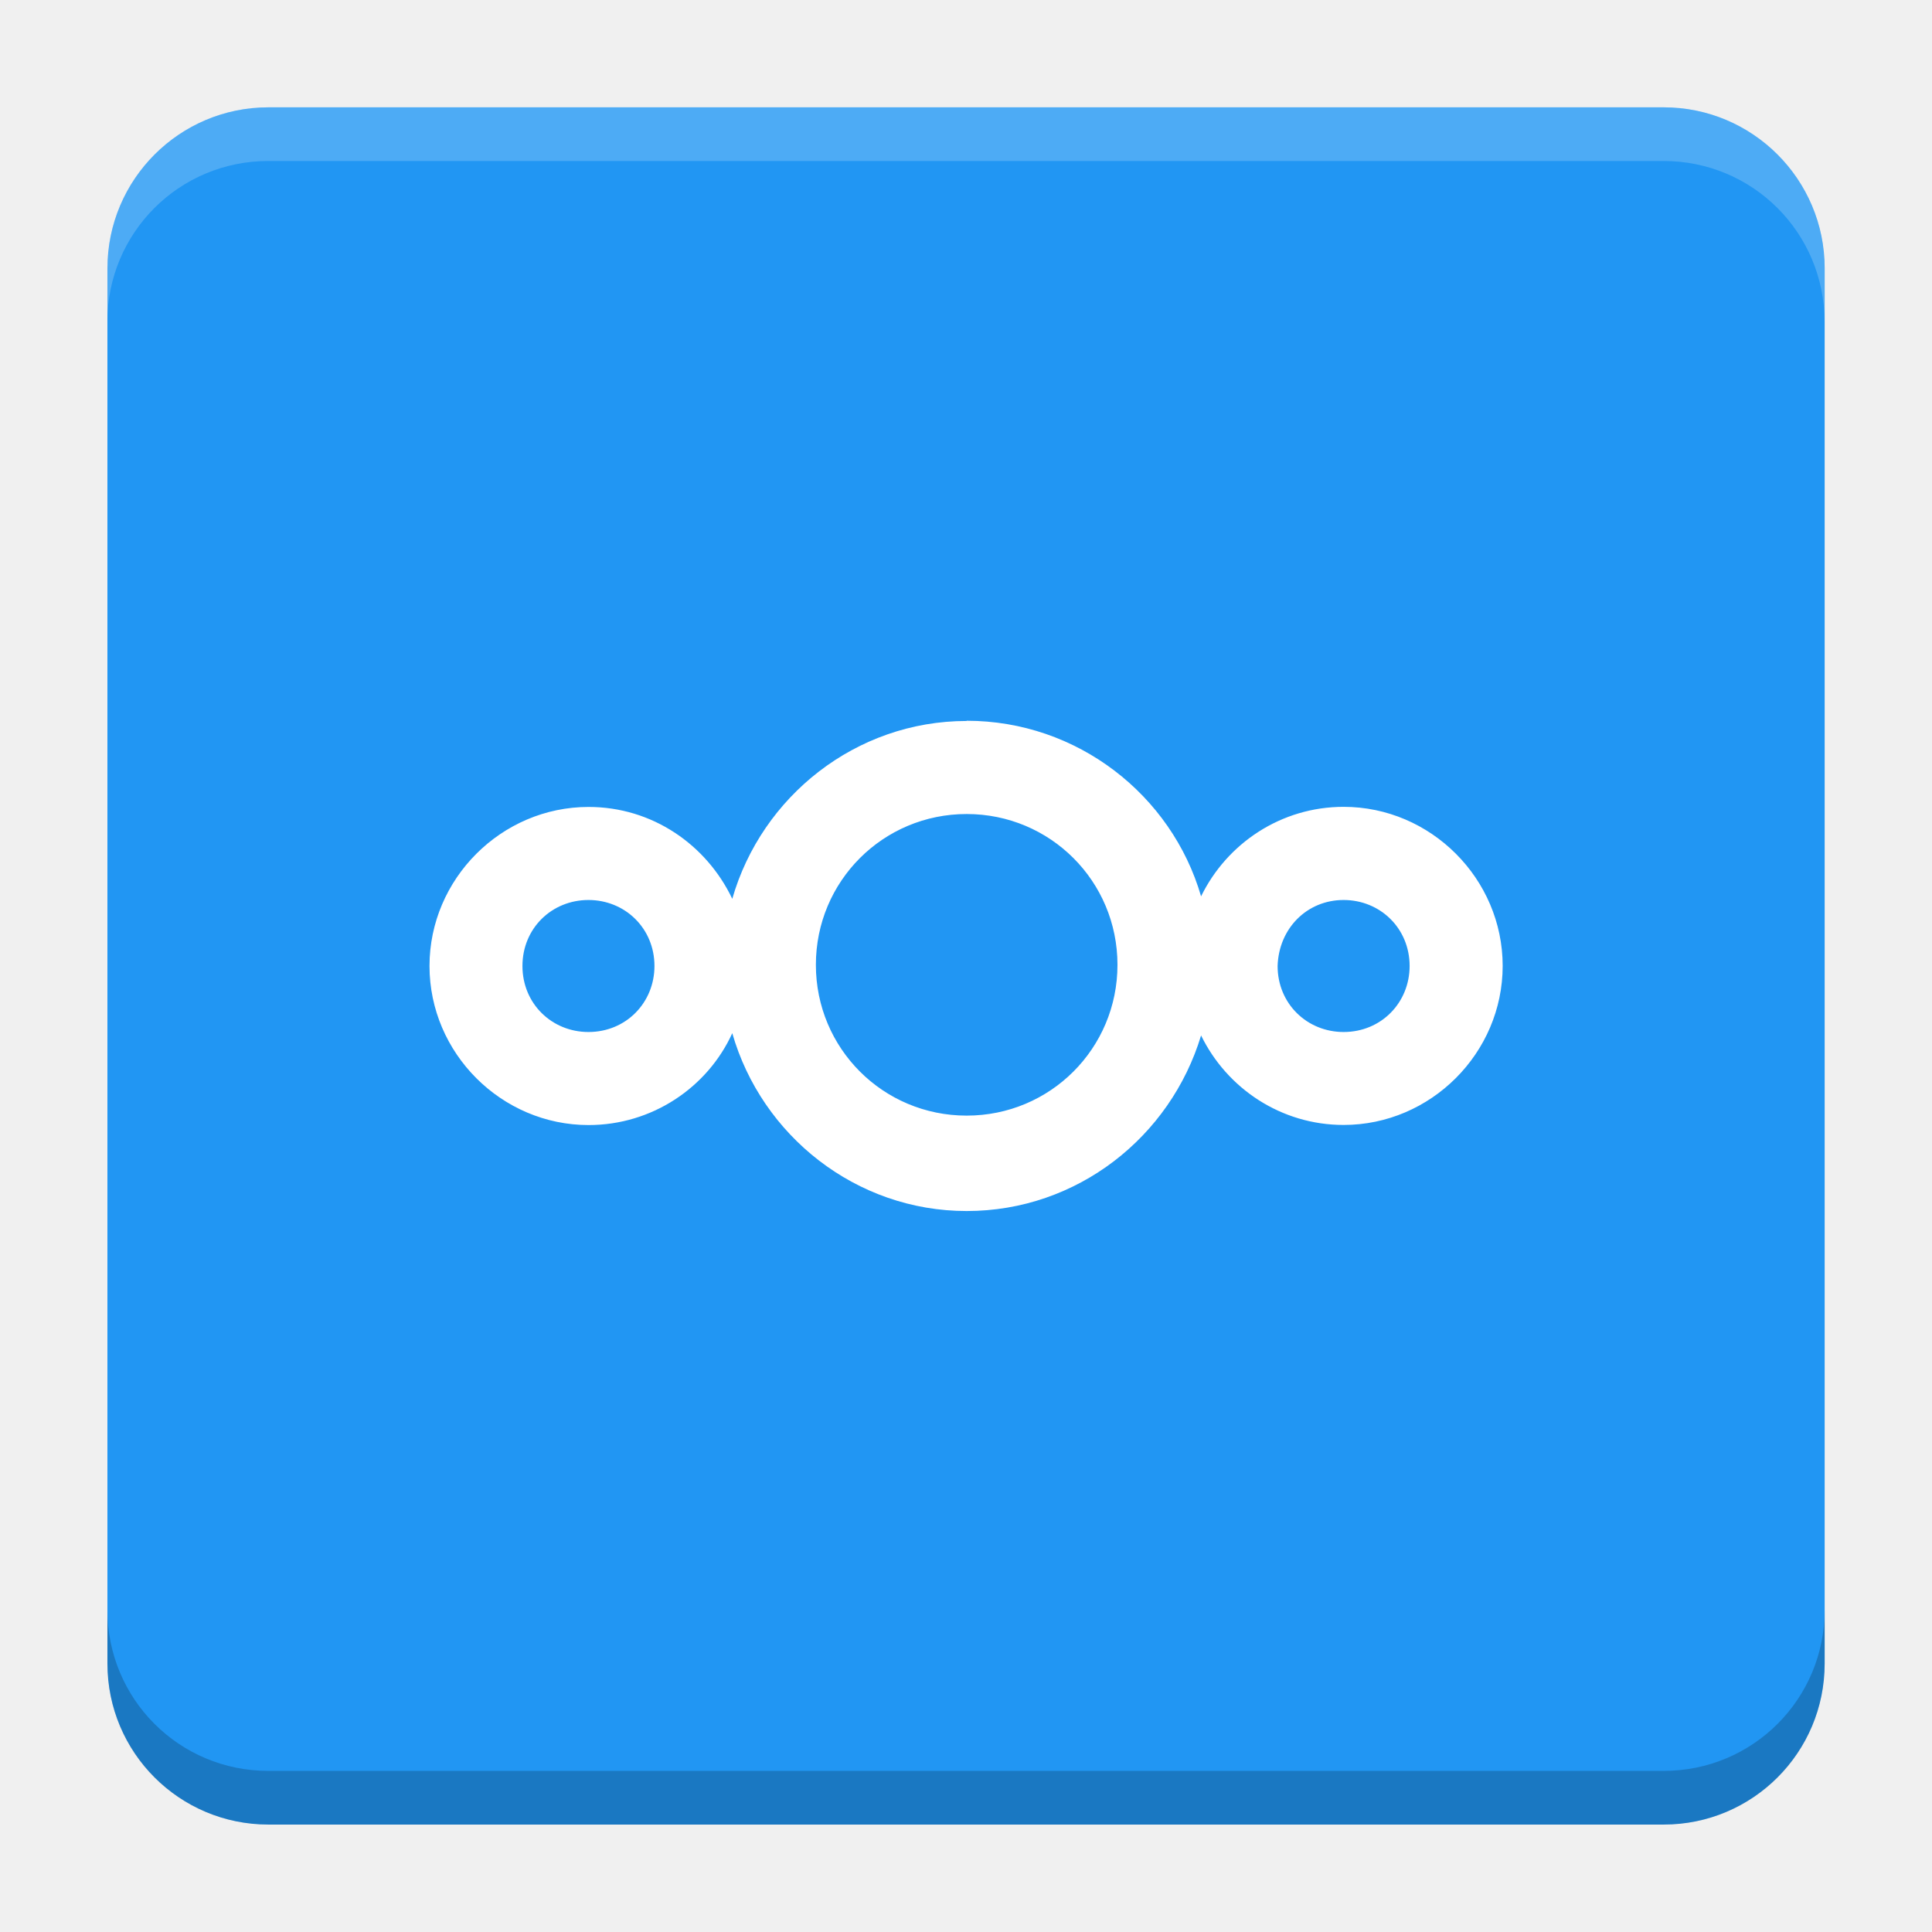
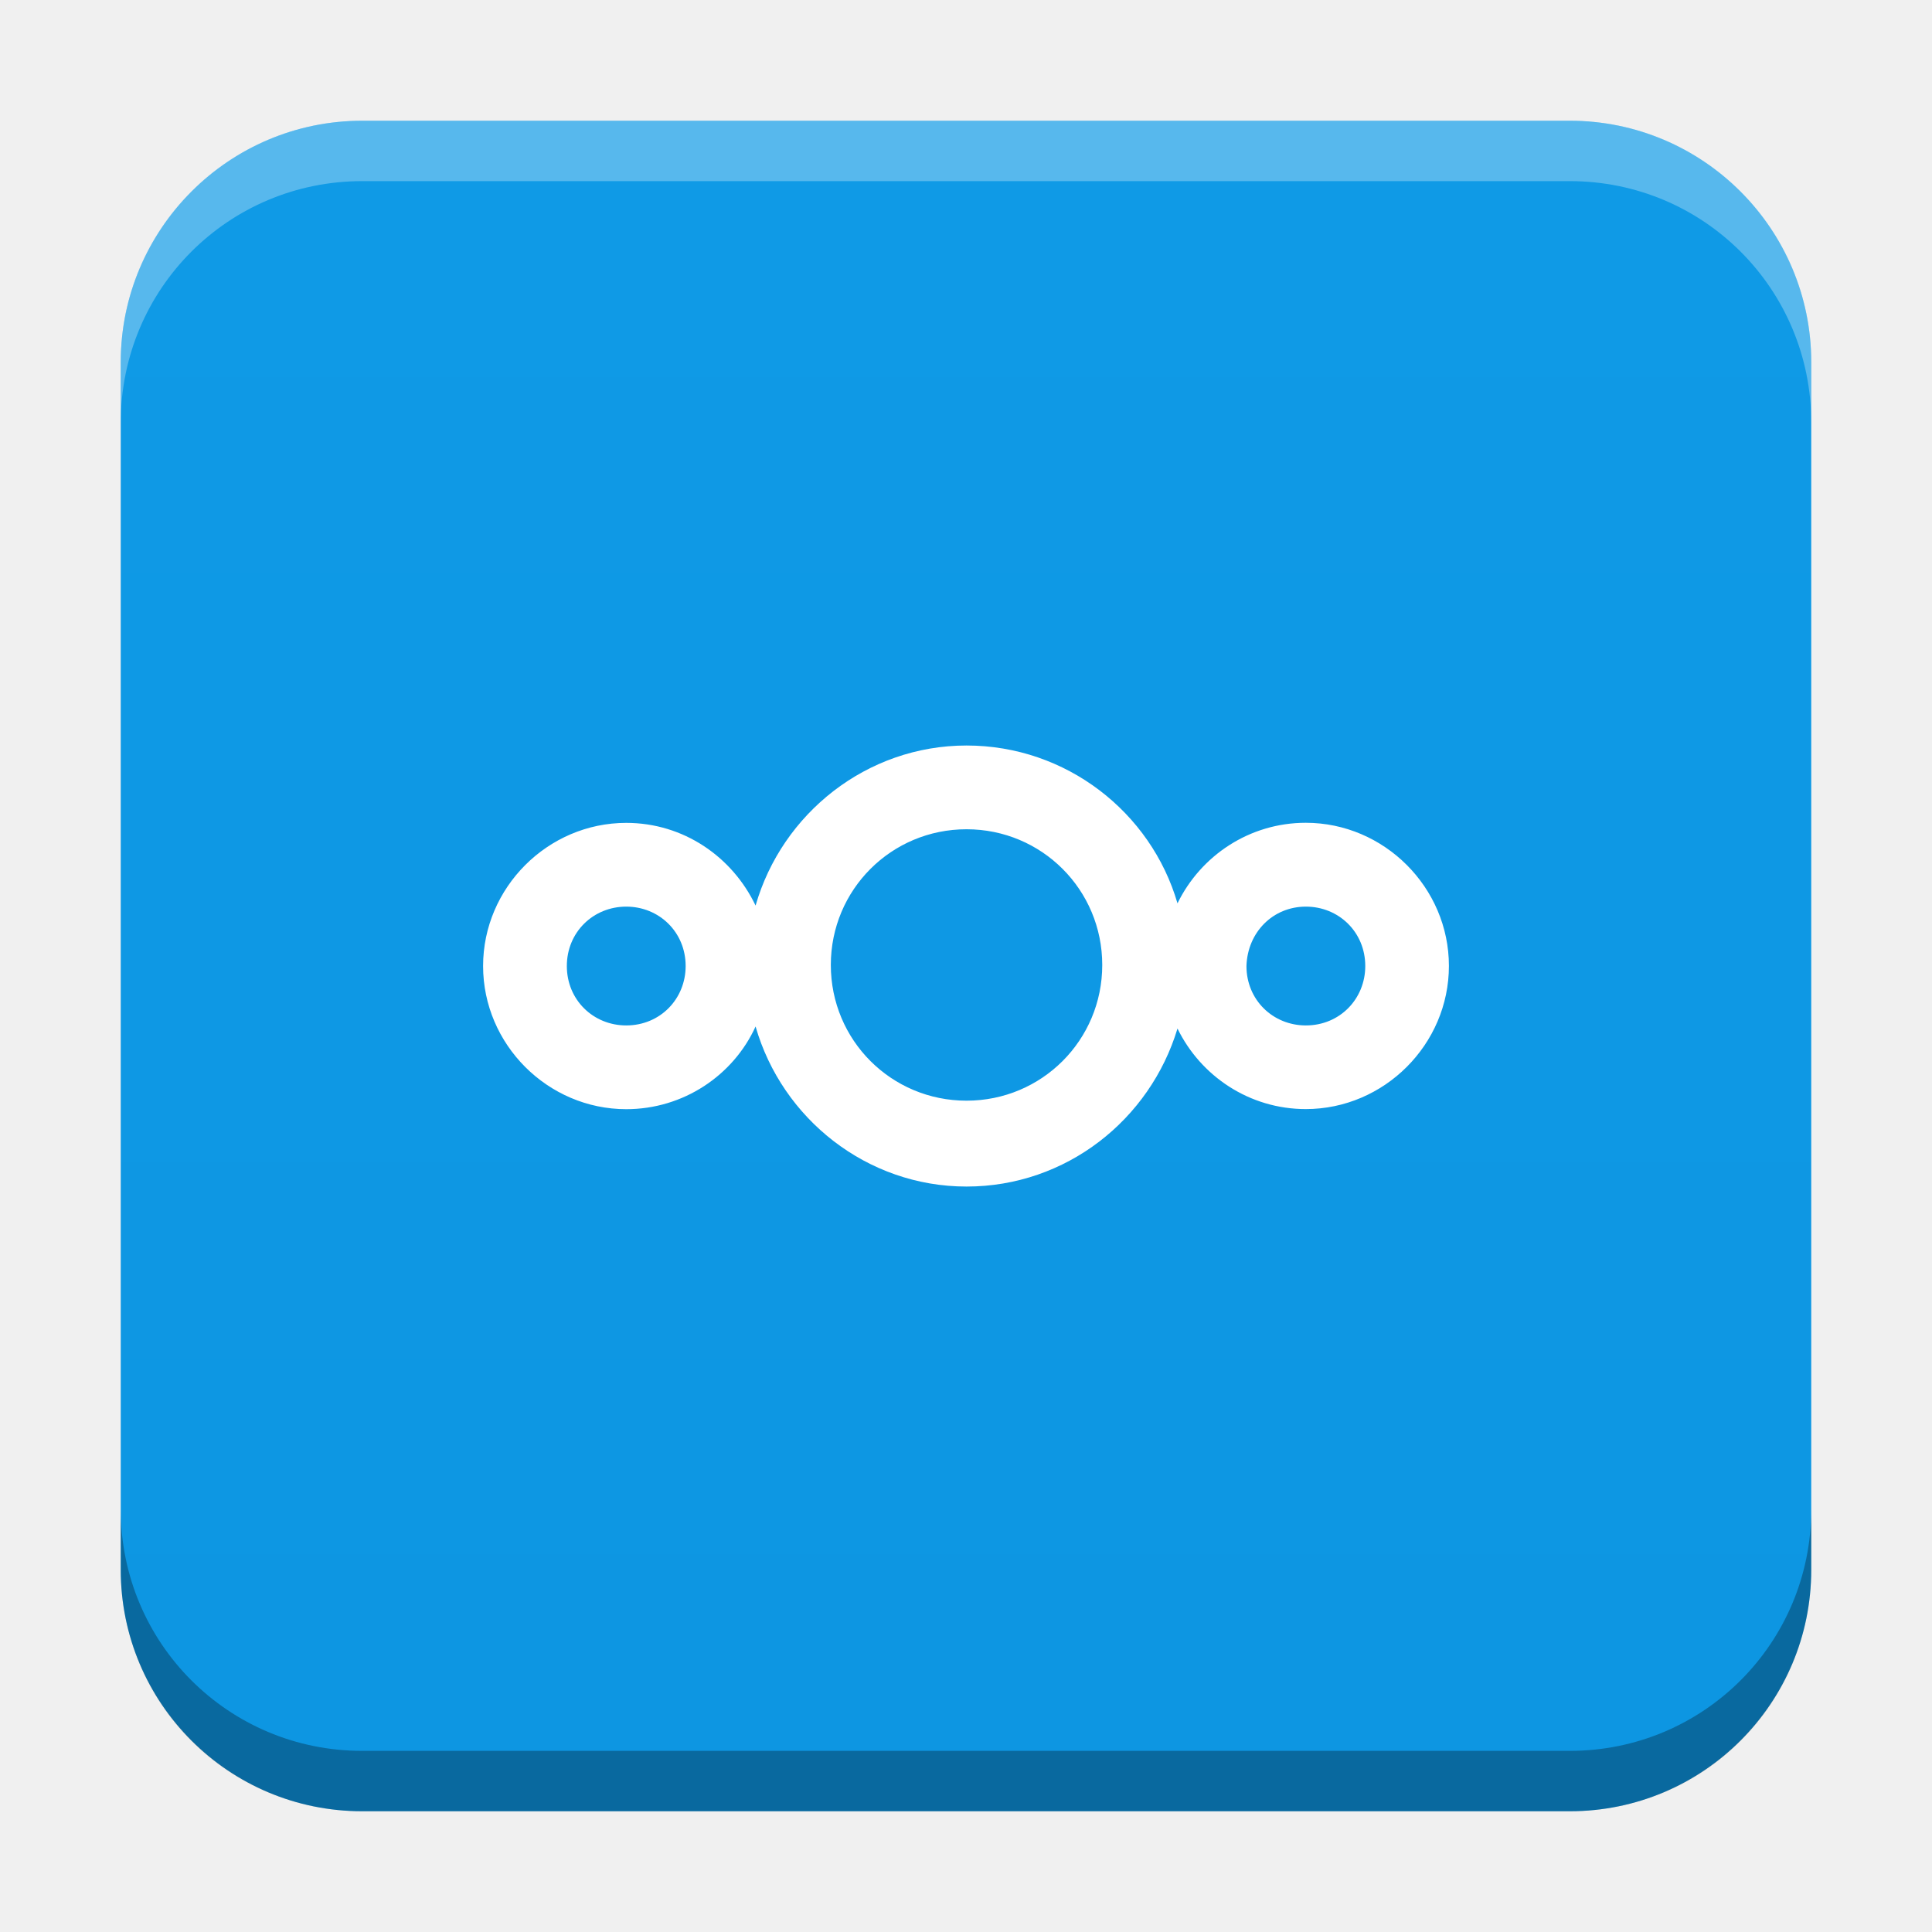
- <svg xmlns="http://www.w3.org/2000/svg" version="1.1" viewBox="0 0 18.001 18">
-   <g transform="translate(1.0008 -1092.8)">
-     <rect x="9.5745e-5" y="1093.8" width="16" height="16" rx="1.5" ry="1.5" fill="#2196f3" />
-     <path transform="translate(-1.0008 1092.8)" d="m2.5 1c-0.831 0-1.5 0.669-1.5 1.5v0.5c0-0.831 0.669-1.5 1.5-1.5h13c0.831 0 1.5 0.669 1.5 1.5v-0.5c0-0.831-0.669-1.5-1.5-1.5z" fill="#fff" opacity=".2" />
-     <path d="m14.5 1109.8c0.831 0 1.5-0.669 1.5-1.5v-0.5c0 0.831-0.669 1.5-1.5 1.5h-13c-0.831 0-1.5-0.669-1.5-1.5v0.5c0 0.831 0.669 1.5 1.5 1.5z" opacity=".2" />
+ <svg xmlns="http://www.w3.org/2000/svg" xmlns:xlink="http://www.w3.org/1999/xlink" width="32" height="32" id="svg2" version="1.1">
+   <defs id="defs4">
+     <linearGradient id="linearGradient8471">
+       <stop id="stop8467" offset="0" style="stop-color:#0f9ae6;stop-opacity:1" />
+       <stop id="stop8469" offset="1" style="stop-color:#0d96e2;stop-opacity:1" />
+     </linearGradient>
+     <linearGradient id="linearGradient5306">
+       <stop style="stop-color:#ffffff;stop-opacity:0.099;" offset="0" id="stop5308" />
+       <stop style="stop-color:#ffffff;stop-opacity:0;" offset="1" id="stop5310" />
+     </linearGradient>
+     <linearGradient id="linearGradient5290">
+       <stop style="stop-color:#00ffff;stop-opacity:0.098;" offset="0" id="stop5292" />
+       <stop id="stop6740" offset="0.5" style="stop-color:#00ff7f;stop-opacity:0.047;" />
+       <stop style="stop-color:#00ff00;stop-opacity:0;" offset="1" id="stop5294" />
+     </linearGradient>
+     <linearGradient id="linearGradient5188">
+       <stop style="stop-color:#64b5f6;stop-opacity:0.247;" offset="0" id="stop5198" />
+       <stop style="stop-color:#64b5f6;stop-opacity:0;" offset="1" id="stop5192" />
+     </linearGradient>
+     <linearGradient id="linearGradient3975">
+       <stop style="stop-color:#ff5555;stop-opacity:1;" offset="0" id="stop3977" />
+     </linearGradient>
+     <linearGradient id="linearGradient3969">
+       <stop style="stop-color:#87cdde;stop-opacity:1;" offset="0" id="stop3971" />
+     </linearGradient>
+     <filter id="filter3945" x="0" y="6" width="1.2" style="color-interpolation-filters:sRGB">
+       <feDiffuseLighting id="feDiffuseLighting3947" lighting-color="#fdfdfd" surfaceScale="121.495" diffuseConstant="28.448" />
+     </filter>
+     <filter id="filter3979" style="color-interpolation-filters:sRGB">
+       <feFlood flood-opacity="0.2" flood-color="rgb(0,0,0)" result="flood" id="feFlood3981" />
+       <feComposite in="flood" in2="SourceGraphic" operator="in" result="composite1" id="feComposite3983" />
+       <feGaussianBlur stdDeviation="6" result="blur" id="feGaussianBlur3985" />
+       <feOffset dx="0" dy="6" result="offset" id="feOffset3987" />
+       <feComposite in="SourceGraphic" in2="offset" operator="over" result="fbSourceGraphic" id="feComposite3989" />
+       <feColorMatrix result="fbSourceGraphicAlpha" in="fbSourceGraphic" values="0 0 0 -1 0 0 0 0 -1 0 0 0 0 -1 0 0 0 0 1 0" id="feColorMatrix3991" />
+       <feFlood id="feFlood3993" flood-opacity="0.2" flood-color="rgb(0,0,0)" result="flood" in="fbSourceGraphic" />
+       <feComposite id="feComposite3995" in2="fbSourceGraphic" in="flood" operator="in" result="composite1" />
+       <feGaussianBlur id="feGaussianBlur3997" stdDeviation="6" result="blur" />
+       <feOffset id="feOffset3999" dx="0" dy="6" result="offset" />
+       <feComposite id="feComposite4001" in2="offset" in="fbSourceGraphic" operator="over" result="composite2" />
+     </filter>
+     <filter style="color-interpolation-filters:sRGB" id="filter3876">
+       <feFlood flood-opacity="0.2" flood-color="rgb(0,0,0)" result="flood" id="feFlood3878" />
+       <feComposite in="flood" in2="SourceGraphic" operator="in" result="composite1" id="feComposite3880" />
+       <feGaussianBlur stdDeviation="6" result="blur" id="feGaussianBlur3882" />
+       <feOffset dx="0" dy="6" result="offset" id="feOffset3884" />
+       <feComposite in="SourceGraphic" in2="offset" operator="over" result="fbSourceGraphic" id="feComposite3886" />
+       <feColorMatrix result="fbSourceGraphicAlpha" in="fbSourceGraphic" values="0 0 0 -1 0 0 0 0 -1 0 0 0 0 -1 0 0 0 0 1 0" id="feColorMatrix3888" />
+       <feFlood id="feFlood3890" flood-opacity="0.397" flood-color="rgb(0,0,0)" result="flood" in="fbSourceGraphic" />
+       <feComposite id="feComposite3892" in2="fbSourceGraphic" in="flood" operator="in" result="composite1" />
+       <feGaussianBlur id="feGaussianBlur3894" stdDeviation="19.2" result="blur" />
+       <feOffset id="feOffset3896" dx="0" dy="6" result="offset" />
+       <feComposite id="feComposite3898" in2="offset" in="fbSourceGraphic" operator="over" result="fbSourceGraphic" />
+       <feColorMatrix result="fbSourceGraphicAlpha" in="fbSourceGraphic" values="0 0 0 -1 0 0 0 0 -1 0 0 0 0 -1 0 0 0 0 1 0" id="feColorMatrix3900" />
+       <feFlood id="feFlood3902" flood-opacity="0.8" flood-color="rgb(0,0,0)" result="flood" in="fbSourceGraphic" />
+       <feComposite id="feComposite3904" in2="fbSourceGraphic" in="flood" operator="in" result="composite1" />
+       <feGaussianBlur id="feGaussianBlur3906" stdDeviation="19.2" result="blur" />
+       <feOffset id="feOffset3908" dx="0" dy="6" result="offset" />
+       <feComposite id="feComposite3910" in2="offset" in="fbSourceGraphic" operator="over" result="fbSourceGraphic" />
+       <feColorMatrix result="fbSourceGraphicAlpha" in="fbSourceGraphic" values="0 0 0 -1 0 0 0 0 -1 0 0 0 0 -1 0 0 0 0 1 0" id="feColorMatrix3912" />
+       <feFlood id="feFlood3914" flood-opacity="0.8" flood-color="rgb(0,0,0)" result="flood" in="fbSourceGraphic" />
+       <feComposite id="feComposite3916" in2="fbSourceGraphic" in="flood" operator="in" result="composite1" />
+       <feGaussianBlur id="feGaussianBlur3918" stdDeviation="26.1" result="blur" />
+       <feOffset id="feOffset3920" dx="0" dy="6" result="offset" />
+       <feComposite id="feComposite3922" in2="offset" in="fbSourceGraphic" operator="over" result="fbSourceGraphic" />
+       <feColorMatrix result="fbSourceGraphicAlpha" in="fbSourceGraphic" values="0 0 0 -1 0 0 0 0 -1 0 0 0 0 -1 0 0 0 0 1 0" id="feColorMatrix3924" />
+       <feFlood id="feFlood3926" flood-opacity="0.8" flood-color="rgb(0,0,0)" result="flood" in="fbSourceGraphic" />
+       <feComposite id="feComposite3928" in2="fbSourceGraphic" in="flood" operator="in" result="composite1" />
+       <feGaussianBlur id="feGaussianBlur3930" stdDeviation="35.7" result="blur" />
+       <feOffset id="feOffset3932" dx="0" dy="6" result="offset" />
+       <feComposite id="feComposite3934" in2="offset" in="fbSourceGraphic" operator="over" result="fbSourceGraphic" />
+       <feColorMatrix result="fbSourceGraphicAlpha" in="fbSourceGraphic" values="0 0 0 -1 0 0 0 0 -1 0 0 0 0 -1 0 0 0 0 1 0" id="feColorMatrix3936" />
+       <feFlood id="feFlood3938" flood-opacity="0.8" flood-color="rgb(0,0,0)" result="flood" in="fbSourceGraphic" />
+       <feComposite id="feComposite3940" in2="fbSourceGraphic" in="flood" operator="in" result="composite1" />
+       <feGaussianBlur id="feGaussianBlur3942" stdDeviation="6" result="blur" />
+       <feOffset id="feOffset3944" dx="0" dy="6" result="offset" />
+       <feComposite id="feComposite3946" in2="offset" in="fbSourceGraphic" operator="over" result="fbSourceGraphic" />
+       <feColorMatrix result="fbSourceGraphicAlpha" in="fbSourceGraphic" values="0 0 0 -1 0 0 0 0 -1 0 0 0 0 -1 0 0 0 0 1 0" id="feColorMatrix3948" />
+       <feFlood id="feFlood3950" flood-opacity="0.8" flood-color="rgb(0,0,0)" result="flood" in="fbSourceGraphic" />
+       <feComposite id="feComposite3952" in2="fbSourceGraphic" in="flood" operator="in" result="composite1" />
+       <feGaussianBlur id="feGaussianBlur3954" stdDeviation="21.7" result="blur" />
+       <feOffset id="feOffset3956" dx="0" dy="6" result="offset" />
+       <feComposite id="feComposite3958" in2="offset" in="fbSourceGraphic" operator="over" result="fbSourceGraphic" />
+       <feColorMatrix result="fbSourceGraphicAlpha" in="fbSourceGraphic" values="0 0 0 -1 0 0 0 0 -1 0 0 0 0 -1 0 0 0 0 1 0" id="feColorMatrix3960" />
+       <feFlood id="feFlood3962" flood-opacity="0.8" flood-color="rgb(0,0,0)" result="flood" in="fbSourceGraphic" />
+       <feComposite id="feComposite3964" in2="fbSourceGraphic" in="flood" operator="in" result="composite1" />
+       <feGaussianBlur id="feGaussianBlur3966" stdDeviation="21.7" result="blur" />
+       <feOffset id="feOffset3968" dx="0" dy="1.9" result="offset" />
+       <feComposite id="feComposite3970" in2="offset" in="fbSourceGraphic" operator="over" result="fbSourceGraphic" />
+       <feColorMatrix result="fbSourceGraphicAlpha" in="fbSourceGraphic" values="0 0 0 -1 0 0 0 0 -1 0 0 0 0 -1 0 0 0 0 1 0" id="feColorMatrix3972" />
+       <feFlood id="feFlood3974" flood-opacity="0.8" flood-color="rgb(0,0,0)" result="flood" in="fbSourceGraphic" />
+       <feComposite id="feComposite3976" in2="fbSourceGraphic" in="flood" operator="in" result="composite1" />
+       <feGaussianBlur id="feGaussianBlur3978" stdDeviation="21.7" result="blur" />
+       <feOffset id="feOffset3980" dx="3.6" dy="1.9" result="offset" />
+       <feComposite id="feComposite3982" in2="offset" in="fbSourceGraphic" operator="over" result="fbSourceGraphic" />
+       <feColorMatrix result="fbSourceGraphicAlpha" in="fbSourceGraphic" values="0 0 0 -1 0 0 0 0 -1 0 0 0 0 -1 0 0 0 0 1 0" id="feColorMatrix3984" />
+       <feFlood id="feFlood3986" flood-opacity="0.8" flood-color="rgb(0,0,0)" result="flood" in="fbSourceGraphic" />
+       <feComposite id="feComposite3988" in2="fbSourceGraphic" in="flood" operator="in" result="composite1" />
+       <feGaussianBlur id="feGaussianBlur3990" stdDeviation="21.7" result="blur" />
+       <feOffset id="feOffset3992" dx="9.6" dy="1.9" result="offset" />
+       <feComposite id="feComposite3994" in2="offset" in="fbSourceGraphic" operator="over" result="fbSourceGraphic" />
+       <feColorMatrix result="fbSourceGraphicAlpha" in="fbSourceGraphic" values="0 0 0 -1 0 0 0 0 -1 0 0 0 0 -1 0 0 0 0 1 0" id="feColorMatrix3996" />
+       <feFlood id="feFlood3998" flood-opacity="0.8" flood-color="rgb(0,0,0)" result="flood" in="fbSourceGraphic" />
+       <feComposite id="feComposite4000" in2="fbSourceGraphic" in="flood" operator="in" result="composite1" />
+       <feGaussianBlur id="feGaussianBlur4002" stdDeviation="21.7" result="blur" />
+       <feOffset id="feOffset4004" dx="1.2" dy="1.9" result="offset" />
+       <feComposite id="feComposite4006" in2="offset" in="fbSourceGraphic" operator="over" result="fbSourceGraphic" />
+       <feColorMatrix result="fbSourceGraphicAlpha" in="fbSourceGraphic" values="0 0 0 -1 0 0 0 0 -1 0 0 0 0 -1 0 0 0 0 1 0" id="feColorMatrix4008" />
+       <feFlood id="feFlood4010" flood-opacity="0.8" flood-color="rgb(0,0,0)" result="flood" in="fbSourceGraphic" />
+       <feComposite id="feComposite4012" in2="fbSourceGraphic" in="flood" operator="in" result="composite1" />
+       <feGaussianBlur id="feGaussianBlur4014" stdDeviation="21.7" result="blur" />
+       <feOffset id="feOffset4016" dx="-1.4" dy="1.9" result="offset" />
+       <feComposite id="feComposite4018" in2="offset" in="fbSourceGraphic" operator="over" result="fbSourceGraphic" />
+       <feColorMatrix result="fbSourceGraphicAlpha" in="fbSourceGraphic" values="0 0 0 -1 0 0 0 0 -1 0 0 0 0 -1 0 0 0 0 1 0" id="feColorMatrix4020" />
+       <feFlood id="feFlood4022" flood-opacity="0.8" flood-color="rgb(0,0,0)" result="flood" in="fbSourceGraphic" />
+       <feComposite id="feComposite4024" in2="fbSourceGraphic" in="flood" operator="in" result="composite1" />
+       <feGaussianBlur id="feGaussianBlur4026" stdDeviation="21.7" result="blur" />
+       <feOffset id="feOffset4028" dx="0.3" dy="1.9" result="offset" />
+       <feComposite id="feComposite4030" in2="offset" in="fbSourceGraphic" operator="over" result="fbSourceGraphic" />
+       <feColorMatrix result="fbSourceGraphicAlpha" in="fbSourceGraphic" values="0 0 0 -1 0 0 0 0 -1 0 0 0 0 -1 0 0 0 0 1 0" id="feColorMatrix4032" />
+       <feFlood id="feFlood4034" flood-opacity="0.8" flood-color="rgb(0,0,0)" result="flood" in="fbSourceGraphic" />
+       <feComposite id="feComposite4036" in2="fbSourceGraphic" in="flood" operator="in" result="composite1" />
+       <feGaussianBlur id="feGaussianBlur4038" stdDeviation="21.7" result="blur" />
+       <feOffset id="feOffset4040" dx="-8.04912e-16" dy="1.9" result="offset" />
+       <feComposite id="feComposite4042" in2="offset" in="fbSourceGraphic" operator="over" result="fbSourceGraphic" />
+       <feColorMatrix result="fbSourceGraphicAlpha" in="fbSourceGraphic" values="0 0 0 -1 0 0 0 0 -1 0 0 0 0 -1 0 0 0 0 1 0" id="feColorMatrix4044" />
+       <feFlood id="feFlood4046" flood-opacity="0.8" flood-color="rgb(0,0,0)" result="flood" in="fbSourceGraphic" />
+       <feComposite id="feComposite4048" in2="fbSourceGraphic" in="flood" operator="in" result="composite1" />
+       <feGaussianBlur id="feGaussianBlur4050" stdDeviation="21.7" result="blur" />
+       <feOffset id="feOffset4052" dx="-8.04912e-16" dy="3.6" result="offset" />
+       <feComposite id="feComposite4054" in2="offset" in="fbSourceGraphic" operator="over" result="fbSourceGraphic" />
+       <feColorMatrix result="fbSourceGraphicAlpha" in="fbSourceGraphic" values="0 0 0 -1 0 0 0 0 -1 0 0 0 0 -1 0 0 0 0 1 0" id="feColorMatrix4056" />
+       <feFlood id="feFlood4058" flood-opacity="0.8" flood-color="rgb(0,0,0)" result="flood" in="fbSourceGraphic" />
+       <feComposite id="feComposite4060" in2="fbSourceGraphic" in="flood" operator="in" result="composite1" />
+       <feGaussianBlur id="feGaussianBlur4062" stdDeviation="6" result="blur" />
+       <feOffset id="feOffset4064" dx="-8.04912e-16" dy="3.6" result="offset" />
+       <feComposite id="feComposite4066" in2="offset" in="fbSourceGraphic" operator="over" result="fbSourceGraphic" />
+       <feColorMatrix result="fbSourceGraphicAlpha" in="fbSourceGraphic" values="0 0 0 -1 0 0 0 0 -1 0 0 0 0 -1 0 0 0 0 1 0" id="feColorMatrix4080" />
+       <feFlood id="feFlood4082" flood-opacity="0.8" flood-color="rgb(0,0,0)" result="flood" in="fbSourceGraphic" />
+       <feComposite id="feComposite4084" in2="fbSourceGraphic" in="flood" operator="in" result="composite1" />
+       <feGaussianBlur id="feGaussianBlur4086" stdDeviation="6" result="blur" />
+       <feOffset id="feOffset4088" dx="-8.04912e-16" dy="3.6" result="offset" />
+       <feComposite id="feComposite4090" in2="offset" in="fbSourceGraphic" operator="over" result="fbSourceGraphic" />
+       <feColorMatrix result="fbSourceGraphicAlpha" in="fbSourceGraphic" values="0 0 0 -1 0 0 0 0 -1 0 0 0 0 -1 0 0 0 0 1 0" id="feColorMatrix4092" />
+       <feFlood id="feFlood4094" flood-opacity="0.8" flood-color="rgb(0,0,0)" result="flood" in="fbSourceGraphic" />
+       <feComposite id="feComposite4096" in2="fbSourceGraphic" in="flood" operator="in" result="composite1" />
+       <feGaussianBlur id="feGaussianBlur4098" stdDeviation="6" result="blur" />
+       <feOffset id="feOffset4100" dx="-8.04912e-16" dy="7.7" result="offset" />
+       <feComposite id="feComposite4102" in2="offset" in="fbSourceGraphic" operator="over" result="fbSourceGraphic" />
+       <feColorMatrix result="fbSourceGraphicAlpha" in="fbSourceGraphic" values="0 0 0 -1 0 0 0 0 -1 0 0 0 0 -1 0 0 0 0 1 0" id="feColorMatrix4104" />
+       <feFlood id="feFlood4106" flood-opacity="0.8" flood-color="rgb(0,0,0)" result="flood" in="fbSourceGraphic" />
+       <feComposite id="feComposite4108" in2="fbSourceGraphic" in="flood" operator="in" result="composite1" />
+       <feGaussianBlur id="feGaussianBlur4110" stdDeviation="6" result="blur" />
+       <feOffset id="feOffset4112" dx="-8.04912e-16" dy="11.6" result="offset" />
+       <feComposite id="feComposite4114" in2="offset" in="fbSourceGraphic" operator="over" result="fbSourceGraphic" />
+       <feColorMatrix result="fbSourceGraphicAlpha" in="fbSourceGraphic" values="0 0 0 -1 0 0 0 0 -1 0 0 0 0 -1 0 0 0 0 1 0" id="feColorMatrix4116" />
+       <feFlood id="feFlood4118" flood-opacity="0.5" flood-color="rgb(0,0,0)" result="flood" in="fbSourceGraphic" />
+       <feComposite id="feComposite4120" in2="fbSourceGraphic" in="flood" operator="in" result="composite1" />
+       <feGaussianBlur id="feGaussianBlur4122" stdDeviation="6" result="blur" />
+       <feOffset id="feOffset4124" dx="-8.04912e-16" dy="11.6" result="offset" />
+       <feComposite id="feComposite4126" in2="offset" in="fbSourceGraphic" operator="over" result="fbSourceGraphic" />
+       <feColorMatrix result="fbSourceGraphicAlpha" in="fbSourceGraphic" values="0 0 0 -1 0 0 0 0 -1 0 0 0 0 -1 0 0 0 0 1 0" id="feColorMatrix4128" />
+       <feFlood id="feFlood4130" flood-opacity="0.3" flood-color="rgb(0,0,0)" result="flood" in="fbSourceGraphic" />
+       <feComposite id="feComposite4132" in2="fbSourceGraphic" in="flood" operator="in" result="composite1" />
+       <feGaussianBlur id="feGaussianBlur4134" stdDeviation="6" result="blur" />
+       <feOffset id="feOffset4136" dx="-8.04912e-16" dy="11.6" result="offset" />
+       <feComposite id="feComposite4138" in2="offset" in="fbSourceGraphic" operator="over" result="fbSourceGraphic" />
+       <feColorMatrix result="fbSourceGraphicAlpha" in="fbSourceGraphic" values="0 0 0 -1 0 0 0 0 -1 0 0 0 0 -1 0 0 0 0 1 0" id="feColorMatrix4140" />
+       <feFlood id="feFlood4142" flood-opacity="0.2" flood-color="rgb(0,0,0)" result="flood" in="fbSourceGraphic" />
+       <feComposite id="feComposite4144" in2="fbSourceGraphic" in="flood" operator="in" result="composite1" />
+       <feGaussianBlur id="feGaussianBlur4146" stdDeviation="6" result="blur" />
+       <feOffset id="feOffset4148" dx="-8.04912e-16" dy="11.6" result="offset" />
+       <feComposite id="feComposite4150" in2="offset" in="fbSourceGraphic" operator="over" result="fbSourceGraphic" />
+       <feColorMatrix result="fbSourceGraphicAlpha" in="fbSourceGraphic" values="0 0 0 -1 0 0 0 0 -1 0 0 0 0 -1 0 0 0 0 1 0" id="feColorMatrix4152" />
+       <feFlood id="feFlood4154" flood-opacity="0.2" flood-color="rgb(0,0,0)" result="flood" in="fbSourceGraphic" />
+       <feComposite id="feComposite4156" in2="fbSourceGraphic" in="flood" operator="in" result="composite1" />
+       <feGaussianBlur id="feGaussianBlur4158" stdDeviation="6" result="blur" />
+       <feOffset id="feOffset4160" dx="-8.04912e-16" dy="11.6" result="offset" />
+       <feComposite id="feComposite4162" in2="offset" in="fbSourceGraphic" operator="over" result="fbSourceGraphic" />
+       <feColorMatrix result="fbSourceGraphicAlpha" in="fbSourceGraphic" values="0 0 0 -1 0 0 0 0 -1 0 0 0 0 -1 0 0 0 0 1 0" id="feColorMatrix4164" />
+       <feFlood id="feFlood4166" flood-opacity="0.2" flood-color="rgb(0,0,0)" result="flood" in="fbSourceGraphic" />
+       <feComposite id="feComposite4168" in2="fbSourceGraphic" in="flood" operator="in" result="composite1" />
+       <feGaussianBlur id="feGaussianBlur4170" stdDeviation="6" result="blur" />
+       <feOffset id="feOffset4172" dx="-8.04912e-16" dy="6" result="offset" />
+       <feComposite id="feComposite4174" in2="offset" in="fbSourceGraphic" operator="over" result="composite2" />
+     </filter>
+     <filter id="filter4522" style="color-interpolation-filters:sRGB">
+       <feGaussianBlur stdDeviation="3" id="feGaussianBlur4524" />
+       <feColorMatrix result="fbSourceGraphic" values="1 0 0 0 0 0 1 0 0 0 0 0 1 0 0 0 0 0 6 -2.5 " id="feColorMatrix4526" />
+     </filter>
+     <filter id="filter4576" style="color-interpolation-filters:sRGB">
+       <feGaussianBlur stdDeviation="3" id="feGaussianBlur4578" />
+       <feColorMatrix result="fbSourceGraphic" values="1 0 0 0 0 0 1 0 0 0 0 0 1 0 0 0 0 0 6 -2.5 " id="feColorMatrix4580" />
+     </filter>
+     <filter id="filter4576-0" style="color-interpolation-filters:sRGB">
+       <feGaussianBlur stdDeviation="3" id="feGaussianBlur4578-8" />
+       <feColorMatrix result="fbSourceGraphic" values="1 0 0 0 0 0 1 0 0 0 0 0 1 0 0 0 0 0 6 -2.5 " id="feColorMatrix4580-0" />
+     </filter>
+     <filter id="filter4576-0-0" style="color-interpolation-filters:sRGB">
+       <feGaussianBlur stdDeviation="3" id="feGaussianBlur4578-8-5" />
+       <feColorMatrix result="fbSourceGraphic" values="1 0 0 0 0 0 1 0 0 0 0 0 1 0 0 0 0 0 6 -2.5 " id="feColorMatrix4580-0-2" />
+     </filter>
+     <filter id="filter4576-0-0-4" style="color-interpolation-filters:sRGB">
+       <feGaussianBlur stdDeviation="3" id="feGaussianBlur4578-8-5-2" />
+       <feColorMatrix result="fbSourceGraphic" values="1 0 0 0 0 0 1 0 0 0 0 0 1 0 0 0 0 0 6 -2.5 " id="feColorMatrix4580-0-2-7" />
+     </filter>
+     <radialGradient xlink:href="#linearGradient5306" id="radialGradient5296" cx="9" cy="1032.112" fx="9" fy="1032.112" r="10.125" gradientUnits="userSpaceOnUse" gradientTransform="matrix(1.944444,0,0,1.944447,-13.5625,-977.5881)" />
+     <linearGradient xlink:href="#linearGradient5306" id="linearGradient5312" x1="-15.75" y1="1029.3" x2="23.625" y2="1029.3" gradientUnits="userSpaceOnUse" />
+     <linearGradient id="linearGradient3783-1">
+       <stop id="stop3785-2" offset="0" style="stop-color:#1e94d3;stop-opacity:1;" />
+       <stop style="stop-color:#1e94d3;stop-opacity:1;" offset="1" id="stop3803-6" />
+     </linearGradient>
+     <linearGradient gradientUnits="userSpaceOnUse" y2="50" x2="30" y1="90" x1="-10" id="linearGradient3827-7" xlink:href="#linearGradient3783-1" />
+     <linearGradient gradientUnits="userSpaceOnUse" y2="50" x2="30" y1="90" x1="-10" id="linearGradient3827" xlink:href="#linearGradient3783" />
+     <linearGradient id="linearGradient3783">
+       <stop id="stop3785" offset="0" style="stop-color:#1e94d3;stop-opacity:1;" />
+       <stop style="stop-color:#1e94d3;stop-opacity:1;" offset="1" id="stop3803" />
+     </linearGradient>
+     <linearGradient id="linearGradient3821">
+       <stop id="stop3823" offset="0" style="stop-color:#37aee2;stop-opacity:1;" />
+       <stop id="stop3825" offset="1" style="stop-color:#1e96c8;stop-opacity:1;" />
+     </linearGradient>
+     <linearGradient id="linearGradient3829">
+       <stop style="stop-color:#1f96d4;stop-opacity:1;" offset="0" id="stop3831" />
+       <stop style="stop-color:#37aee2;stop-opacity:1;" offset="1" id="stop3833" />
+     </linearGradient>
+     <linearGradient id="linearGradient3877">
+       <stop id="stop3879" offset="0" style="stop-color:#eff7fc;stop-opacity:1;" />
+       <stop id="stop3881" offset="1" style="stop-color:#ffffff;stop-opacity:1;" />
+     </linearGradient>
+     <linearGradient id="linearGradient3689">
+       <stop id="stop3691" offset="0" style="stop-color:#f68000;stop-opacity:1;" />
+       <stop id="stop3693" offset="1" style="stop-color:#fd9800;stop-opacity:1;" />
+     </linearGradient>
+     <linearGradient id="linearGradient3675">
+       <stop id="stop3677" offset="0" style="stop-color:#ffb900;stop-opacity:1;" />
+       <stop id="stop3679" offset="1" style="stop-color:#ffd76b;stop-opacity:1;" />
+     </linearGradient>
+     <linearGradient y2="463.262" x2="412.23" y1="461.921" x1="-113.893" gradientUnits="userSpaceOnUse" id="linearGradient3840" xlink:href="#linearGradient3675" />
+     <linearGradient id="linearGradient3634">
+       <stop style="stop-color:#7a8288;stop-opacity:1;" offset="0" id="stop3636" />
+       <stop id="stop3638" offset="0.076" style="stop-color:#9fa3a7;stop-opacity:1;" />
+       <stop style="stop-color:#7d858b;stop-opacity:1;" offset="1" id="stop3640" />
+     </linearGradient>
+     <linearGradient y2="12.703" x2="151.346" y1="-0.642" x1="107.209" gradientTransform="matrix(0.2822222,0,0,0.2822222,-0.1398399,-0.01181449)" gradientUnits="userSpaceOnUse" id="linearGradient3838" xlink:href="#linearGradient3634" />
+     <linearGradient id="linearGradient3712">
+       <stop id="stop3714" offset="0" style="stop-color:#a1abb2;stop-opacity:1;" />
+       <stop style="stop-color:#eaeced;stop-opacity:1;" offset="0.148" id="stop3720" />
+       <stop id="stop3716" offset="1" style="stop-color:#c6ccd0;stop-opacity:1;" />
+     </linearGradient>
+     <linearGradient y2="27.389" x2="164.759" y1="12.641" x1="104.886" gradientUnits="userSpaceOnUse" id="linearGradient3836" xlink:href="#linearGradient3712" />
+     <linearGradient id="linearGradient3702">
+       <stop id="stop3704" offset="0" style="stop-color:#7a8288;stop-opacity:1;" />
+       <stop style="stop-color:#9fa3a7;stop-opacity:1;" offset="0.529" id="stop3710" />
+       <stop id="stop3706" offset="1" style="stop-color:#7d858b;stop-opacity:1;" />
+     </linearGradient>
+     <linearGradient y2="268.415" x2="334.031" y1="252.484" x1="18.875" gradientUnits="userSpaceOnUse" id="linearGradient3834" xlink:href="#linearGradient3702" />
+     <linearGradient id="linearGradient3626">
+       <stop style="stop-color:#a1abb2;stop-opacity:1;" offset="0" id="stop3628" />
+       <stop id="stop3630" offset="0.083" style="stop-color:#eaeced;stop-opacity:1;" />
+       <stop style="stop-color:#c6ccd0;stop-opacity:1;" offset="1" id="stop3632" />
+     </linearGradient>
+     <linearGradient y2="290.7" x2="278.432" y1="228.6" x1="44.104" gradientUnits="userSpaceOnUse" id="linearGradient3832" xlink:href="#linearGradient3626" />
+     <linearGradient id="linearGradient3646">
+       <stop id="stop3648" offset="0" style="stop-color:#f48200;stop-opacity:0;" />
+       <stop style="stop-color:#f48200;stop-opacity:0.728;" offset="0.589" id="stop3654" />
+       <stop id="stop3658" offset="0.816" style="stop-color:#cc5f00;stop-opacity:1;" />
+       <stop id="stop3650" offset="1" style="stop-color:#a43d00;stop-opacity:1;" />
+     </linearGradient>
+     <linearGradient y2="55.356" x2="261.622" y1="70.105" x1="115.202" gradientUnits="userSpaceOnUse" id="linearGradient3830" xlink:href="#linearGradient3646" />
+     <linearGradient id="linearGradient3668">
+       <stop style="stop-color:#9b4400;stop-opacity:1;" offset="0" id="stop3670" />
+       <stop style="stop-color:#e56300;stop-opacity:1;" offset="1" id="stop3672" />
+     </linearGradient>
+     <linearGradient y2="108.988" x2="93.522" y1="102.284" x1="64.751" gradientUnits="userSpaceOnUse" id="linearGradient3828" xlink:href="#linearGradient3668" />
+     <linearGradient id="linearGradient3649">
+       <stop id="stop3651" offset="0" style="stop-color:#e26400;stop-opacity:1;" />
+       <stop id="stop3653" offset="1" style="stop-color:#ffb900;stop-opacity:1;" />
+     </linearGradient>
+     <linearGradient y2="125.316" x2="44.376" y1="100.342" x1="40.775" gradientTransform="matrix(1,0,0,1.020233,0,-1.423461)" gradientUnits="userSpaceOnUse" id="linearGradient3826" xlink:href="#linearGradient3649" />
+     <linearGradient id="linearGradient3689-2">
+       <stop id="stop3691-2" offset="0" style="stop-color:#f68000;stop-opacity:1;" />
+       <stop id="stop3693-3" offset="1" style="stop-color:#fd9800;stop-opacity:1;" />
+     </linearGradient>
+     <linearGradient id="linearGradient3675-8">
+       <stop id="stop3677-4" offset="0" style="stop-color:#ffb900;stop-opacity:1;" />
+       <stop id="stop3679-7" offset="1" style="stop-color:#ffd76b;stop-opacity:1;" />
+     </linearGradient>
+     <linearGradient y2="463.262" x2="412.23" y1="461.921" x1="-113.893" gradientUnits="userSpaceOnUse" id="linearGradient3840-4" xlink:href="#linearGradient3675-8" />
+     <linearGradient id="linearGradient3634-7">
+       <stop style="stop-color:#7a8288;stop-opacity:1;" offset="0" id="stop3636-4" />
+       <stop id="stop3638-6" offset="0.076" style="stop-color:#9fa3a7;stop-opacity:1;" />
+       <stop style="stop-color:#7d858b;stop-opacity:1;" offset="1" id="stop3640-9" />
+     </linearGradient>
+     <linearGradient y2="12.703" x2="151.346" y1="-0.642" x1="107.209" gradientTransform="matrix(0.2822222,0,0,0.2822222,-0.1398399,-0.01181449)" gradientUnits="userSpaceOnUse" id="linearGradient3838-1" xlink:href="#linearGradient3634-7" />
+     <linearGradient id="linearGradient3712-7">
+       <stop id="stop3714-7" offset="0" style="stop-color:#a1abb2;stop-opacity:1;" />
+       <stop style="stop-color:#eaeced;stop-opacity:1;" offset="0.148" id="stop3720-2" />
+       <stop id="stop3716-3" offset="1" style="stop-color:#c6ccd0;stop-opacity:1;" />
+     </linearGradient>
+     <linearGradient y2="27.389" x2="164.759" y1="12.641" x1="104.886" gradientUnits="userSpaceOnUse" id="linearGradient3836-7" xlink:href="#linearGradient3712-7" />
+     <linearGradient id="linearGradient3702-3">
+       <stop id="stop3704-5" offset="0" style="stop-color:#7a8288;stop-opacity:1;" />
+       <stop style="stop-color:#9fa3a7;stop-opacity:1;" offset="0.529" id="stop3710-4" />
+       <stop id="stop3706-4" offset="1" style="stop-color:#7d858b;stop-opacity:1;" />
+     </linearGradient>
+     <linearGradient y2="268.415" x2="334.031" y1="252.484" x1="18.875" gradientUnits="userSpaceOnUse" id="linearGradient3834-9" xlink:href="#linearGradient3702-3" />
+     <linearGradient id="linearGradient3626-6">
+       <stop style="stop-color:#a1abb2;stop-opacity:1;" offset="0" id="stop3628-0" />
+       <stop id="stop3630-5" offset="0.083" style="stop-color:#eaeced;stop-opacity:1;" />
+       <stop style="stop-color:#c6ccd0;stop-opacity:1;" offset="1" id="stop3632-7" />
+     </linearGradient>
+     <linearGradient y2="290.7" x2="278.432" y1="228.6" x1="44.104" gradientUnits="userSpaceOnUse" id="linearGradient3832-3" xlink:href="#linearGradient3626-6" />
+     <linearGradient id="linearGradient3646-6">
+       <stop id="stop3648-6" offset="0" style="stop-color:#f48200;stop-opacity:0;" />
+       <stop style="stop-color:#f48200;stop-opacity:0.728;" offset="0.589" id="stop3654-6" />
+       <stop id="stop3658-4" offset="0.816" style="stop-color:#cc5f00;stop-opacity:1;" />
+       <stop id="stop3650-0" offset="1" style="stop-color:#a43d00;stop-opacity:1;" />
+     </linearGradient>
+     <linearGradient y2="55.356" x2="261.622" y1="70.105" x1="115.202" gradientUnits="userSpaceOnUse" id="linearGradient3830-6" xlink:href="#linearGradient3646-6" />
+     <linearGradient id="linearGradient3668-5">
+       <stop style="stop-color:#9b4400;stop-opacity:1;" offset="0" id="stop3670-3" />
+       <stop style="stop-color:#e56300;stop-opacity:1;" offset="1" id="stop3672-2" />
+     </linearGradient>
+     <linearGradient y2="108.988" x2="93.522" y1="102.284" x1="64.751" gradientUnits="userSpaceOnUse" id="linearGradient3828-1" xlink:href="#linearGradient3668-5" />
+     <linearGradient id="linearGradient3649-3">
+       <stop id="stop3651-9" offset="0" style="stop-color:#e26400;stop-opacity:1;" />
+       <stop id="stop3653-7" offset="1" style="stop-color:#ffb900;stop-opacity:1;" />
+     </linearGradient>
+     <linearGradient y2="125.316" x2="44.376" y1="100.342" x1="40.775" gradientTransform="matrix(1,0,0,1.020233,0,-1.423461)" gradientUnits="userSpaceOnUse" id="linearGradient3826-1" xlink:href="#linearGradient3649-3" />
+     <linearGradient id="linearGradient2460" y2="44.984" gradientUnits="userSpaceOnUse" x2="19.36" y1="21.031" x1="19.245">
+       <stop id="stop3602" style="stop-color:#fafafa;stop-opacity:1;" offset="0" />
+       <stop id="stop3604" style="stop-color:#f0f0f0;stop-opacity:1;" offset="1" />
+     </linearGradient>
+     <linearGradient xlink:href="#linearGradient2460" id="linearGradient3157" gradientUnits="userSpaceOnUse" gradientTransform="matrix(12.10256,0,0,12.10256,-34.46825,-46.18711)" x1="18.93" y1="6.295" x2="19.36" y2="36.644" />
+     <linearGradient id="linearGradient5479-2">
+       <stop id="stop5481-7" offset="0" style="stop-color:#be5300;stop-opacity:1;" />
+       <stop style="stop-color:#f07300;stop-opacity:1" offset="0.763" id="stop5483-4" />
+       <stop id="stop5485-2" offset="1" style="stop-color:#e67700;stop-opacity:1;" />
+     </linearGradient>
+     <linearGradient y2="134.644" x2="128.507" y1="101.118" x1="4.11" gradientTransform="matrix(1.235159,0,0,1.235159,262.2571,326.9873)" gradientUnits="userSpaceOnUse" id="linearGradient3900" xlink:href="#linearGradient5479-2" />
+     <linearGradient id="linearGradient5479-6">
+       <stop style="stop-color:#be5300;stop-opacity:1;" offset="0" id="stop5481-6" />
+       <stop id="stop5483-0" offset="0.763" style="stop-color:#f07300;stop-opacity:1" />
+       <stop style="stop-color:#e67700;stop-opacity:1;" offset="1" id="stop5485-5" />
+     </linearGradient>
+     <linearGradient xlink:href="#linearGradient5479-6" id="linearGradient5467-1" gradientUnits="userSpaceOnUse" gradientTransform="matrix(1.235159,0,0,1.235159,262.2571,326.9873)" x1="4.11" y1="101.118" x2="128.507" y2="134.644" />
+     <linearGradient id="linearGradient5447">
+       <stop id="stop5451" offset="0" style="stop-color:#e66e00;stop-opacity:1;" />
+       <stop style="stop-color:#e67700;stop-opacity:1;" offset="1" id="stop5453" />
+     </linearGradient>
+     <linearGradient id="linearGradient5479">
+       <stop style="stop-color:#be5300;stop-opacity:1;" offset="0" id="stop5481" />
+       <stop id="stop5483" offset="0.763" style="stop-color:#f07300;stop-opacity:1" />
+       <stop style="stop-color:#e67700;stop-opacity:1;" offset="1" id="stop5485" />
+     </linearGradient>
+     <linearGradient xlink:href="#linearGradient5479" id="linearGradient5467" gradientUnits="userSpaceOnUse" gradientTransform="matrix(1.235159,0,0,1.235159,262.2571,326.9873)" x1="4.11" y1="101.118" x2="128.507" y2="134.644" />
+     <linearGradient gradientTransform="matrix(1.005865,0,0,0.994169,100,0)" gradientUnits="userSpaceOnUse" id="linearGradient3416" y2="7.017" x2="45.448" y1="92.54" x1="45.448">
+       <stop offset="0" style="stop-color:#000000;stop-opacity:1" id="stop3418" />
+       <stop offset="1" style="stop-color:#000000;stop-opacity:0.588" id="stop3420" />
+     </linearGradient>
+     <linearGradient xlink:href="#ButtonShadow-0-1-1-5" id="linearGradient5342" gradientUnits="userSpaceOnUse" gradientTransform="matrix(1.007415,0,0,1.007415,-810.4888,593.1369)" x1="1012.513" y1="484.417" x2="1006.808" y2="20.626" />
+     <linearGradient gradientTransform="matrix(1.005865,0,0,0.994169,100,0)" gradientUnits="userSpaceOnUse" id="linearGradient3409" y2="7.017" x2="45.448" y1="92.54" x1="45.448">
+       <stop offset="0" style="stop-color:#000000;stop-opacity:1" id="stop3411" />
+       <stop offset="1" style="stop-color:#000000;stop-opacity:0.588" id="stop3413" />
+     </linearGradient>
+     <linearGradient gradientTransform="matrix(1.005865,0,0,0.994169,100,0)" gradientUnits="userSpaceOnUse" id="linearGradient3402" y2="7.017" x2="45.448" y1="92.54" x1="45.448">
+       <stop offset="0" style="stop-color:#000000;stop-opacity:1" id="stop3404" />
+       <stop offset="1" style="stop-color:#000000;stop-opacity:0.588" id="stop3406" />
+     </linearGradient>
+     <linearGradient gradientTransform="matrix(1.005865,0,0,0.994169,100,0)" gradientUnits="userSpaceOnUse" id="linearGradient3395" y2="7.017" x2="45.448" y1="92.54" x1="45.448">
+       <stop offset="0" style="stop-color:#000000;stop-opacity:1" id="stop3397" />
+       <stop offset="1" style="stop-color:#000000;stop-opacity:0.588" id="stop3399" />
+     </linearGradient>
+     <linearGradient gradientTransform="matrix(1.005865,0,0,0.994169,100,0)" gradientUnits="userSpaceOnUse" id="ButtonShadow-0-1-1-5" y2="7.017" x2="45.448" y1="92.54" x1="45.448">
+       <stop offset="0" style="stop-color:#000000;stop-opacity:1" id="stop3750-8-9-3-6" />
+       <stop offset="1" style="stop-color:#000000;stop-opacity:0.588" id="stop3752-5-6-4-2" />
+     </linearGradient>
+     <linearGradient id="linearGradient4046">
+       <stop offset="0" style="stop-color:#000000;stop-opacity:1;" id="stop4048" />
+       <stop offset="1" style="stop-color:#ffffff;stop-opacity:0.2" id="stop4050" />
+     </linearGradient>
+     <linearGradient id="linearGradient3737">
+       <stop offset="0" style="stop-color:#ffffff;stop-opacity:1" id="stop3739" />
+       <stop offset="1" style="stop-color:#ffffff;stop-opacity:0" id="stop3741" />
+     </linearGradient>
+     <linearGradient id="linearGradient4487">
+       <stop offset="0" style="stop-color:#000000;stop-opacity:1" id="stop4489" />
+       <stop offset="1" style="stop-color:#000000;stop-opacity:0" id="stop4491" />
+     </linearGradient>
+     <linearGradient y2="251.661" x2="1011.953" y1="476.26" x1="1016.104" gradientTransform="translate(-146.2203,369.0885)" gradientUnits="userSpaceOnUse" id="linearGradient4082" xlink:href="#linearGradient4487" />
+     <linearGradient xlink:href="#SVGID_2_" id="linearGradient3803" x1="259.994" y1="44" x2="259.994" y2="464" gradientUnits="userSpaceOnUse" />
+     <linearGradient y2="217.459" x2="200.051" y1="185.074" x1="200.051" gradientTransform="matrix(9.257474,0,0,9.257474,-1595.928,-1607.211)" gradientUnits="userSpaceOnUse" id="linearGradient3017" xlink:href="#SVGID_2_" />
+     <linearGradient xlink:href="#SVGID_2_" id="linearGradient3021" gradientUnits="userSpaceOnUse" gradientTransform="matrix(13.57763,0,0,13.57763,-2026.162,-2566.71)" x1="200.051" y1="185.074" x2="200.051" y2="217.459" />
+     <linearGradient y2="217.459" x2="200.051" y1="185.074" x1="200.051" gradientUnits="userSpaceOnUse" id="SVGID_2_">
+       <stop id="stop13" style="stop-color:#61B74A" offset="0" />
+       <stop id="stop15" style="stop-color:#449934" offset="1" />
+     </linearGradient>
+     <radialGradient gradientUnits="userSpaceOnUse" gradientTransform="matrix(1,0,0,1.049991,0,-19.27059)" r="191.619" fy="385.484" fx="558.354" cy="385.484" cx="558.354" id="radialGradient3867" xlink:href="#XMLID_74_-8-1" />
+     <linearGradient y2="48.085" x2="78.466" y1="56.301" x1="64.478" gradientUnits="userSpaceOnUse" id="XMLID_74_-8-1">
+       <stop id="stop155-3-8" style="stop-color:#ffffff;stop-opacity:1;" offset="0" />
+       <stop id="stop157-94-6" style="stop-color:#e6e6e6;stop-opacity:1;" offset="1" />
+     </linearGradient>
+     <linearGradient xlink:href="#linearGradient8471" id="linearGradient8465" x1="14.999" y1="1095.773" x2="14.999" y2="1121.773" gradientUnits="userSpaceOnUse" />
+   </defs>
+   <g id="layer1" transform="translate(1.000843,-1092.773)" style="display:inline">
+     <g id="g4337" transform="translate(-22.32045,1056.494)">
+       <g id="g4666" transform="matrix(0.3360054,0,0,0.3360054,1.52959,73.04255)" />
+       <g id="g5363" transform="matrix(0.3718735,0,0,0.3718735,38.80174,63.23904)">
+         <g id="g5646" transform="matrix(2.689087,0,0,2.689087,-82.90587,-48.45008)" />
+       </g>
+     </g>
+     <g id="g4198" transform="matrix(0.2626426,0,0,0.2626426,1.220109,1094.215)" />
+     <g id="g6215" transform="matrix(0.2565045,0,0,0.2565045,1.50301,1094.209)" />
+     <rect style="opacity:1;fill:url(#linearGradient8465);fill-opacity:1;stroke:none;stroke-width:2;paint-order:markers stroke fill" id="rect7796" width="28" height="28" x="0.999" y="1094.773" ry="4" />
+     <path id="rect7982" style="opacity:0.3;fill:#ffffff;fill-opacity:1;stroke-width:2;paint-order:markers stroke fill" d="M 6,2 C 3.784,2 2,3.784 2,6 V 7 C 2,4.784 3.784,3 6,3 h 20 c 2.216,0 4,1.784 4,4 V 6 C 30,3.784 28.216,2 26,2 Z" transform="translate(-1.000843,1092.773)" />
+     <path id="path8382" style="opacity:0.3;fill:#000000;fill-opacity:1;stroke-width:2;paint-order:markers stroke fill" d="m 4.999,1122.773 c -2.216,0 -4,-1.784 -4,-4 v -1 c 0,2.216 1.784,4 4,4 H 24.999 c 2.216,0 4,-1.784 4,-4 v 1 c 0,2.216 -1.784,4 -4,4 z" />
  </g>
-   <g transform="translate(1.0008 1.0005)">
-     <path class="st0" d="m11.518 7.385c0.34 0 0.615 0.263 0.615 0.615 0 0.34-0.263 0.615-0.615 0.615-0.34 0-0.615-0.263-0.615-0.615 0.011-0.351 0.274-0.615 0.615-0.615m-7.036 0c0.34 0 0.615 0.263 0.615 0.615 0 0.34-0.263 0.615-0.615 0.615-0.34 0-0.615-0.263-0.615-0.615s0.274-0.615 0.615-0.615m3.524-0.801c0.779 0 1.405 0.626 1.405 1.405 0 0.779-0.626 1.405-1.405 1.405-0.779 0-1.405-0.626-1.405-1.405 0-0.779 0.626-1.405 1.405-1.405m0-0.867c-1.032 0-1.91 0.703-2.184 1.657-0.241-0.505-0.746-0.856-1.339-0.856-0.812 0-1.482 0.67-1.482 1.482s0.67 1.482 1.482 1.482c0.593 0 1.109-0.351 1.339-0.856 0.274 0.955 1.153 1.657 2.184 1.657s1.899-0.692 2.184-1.636c0.241 0.494 0.746 0.834 1.328 0.834 0.812 0 1.482-0.67 1.482-1.482s-0.67-1.482-1.482-1.482c-0.582 0-1.087 0.34-1.328 0.834-0.274-0.944-1.153-1.636-2.184-1.636" fill="#fff" stroke-width=".699" />
+   <g id="layer3" style="display:none;opacity:0.963" transform="translate(1.000843,1.0005)">
+     <rect style="opacity:0.2;fill:#000000;stroke-width:2;paint-order:markers stroke fill" id="rect6364" width="16" height="16" x="6.999" y="6.999" ry="0" />
  </g>
-   <g transform="translate(1.0008 1.0005)" display="none" fill="none" opacity=".8" stroke-width=".05">
-     <rect transform="rotate(90)" x="3.342" y="-12.657" width="9.315" height="9.315" display="inline" opacity="1" stroke="#000" />
-     <rect x="3" y="4" width="10" height="8" opacity="1" stroke="#0091ff" stroke-linecap="round" stroke-linejoin="round" />
-     <rect transform="rotate(90)" x="3" y="-12" width="10" height="8" display="inline" opacity="1" stroke="#00ff03" stroke-linecap="round" stroke-linejoin="round" />
+   <g id="layer2" transform="translate(1.000843,1.0005)" style="display:inline">
+     <g transform="matrix(1.59986,0,0,1.59986,2.201137,2.201114)" id="g1267">
+       <path class="st0" d="m 11.518,7.385 c 0.34,0 0.615,0.263 0.615,0.615 0,0.34 -0.263,0.615 -0.615,0.615 -0.34,0 -0.615,-0.263 -0.615,-0.615 C 10.914,7.649 11.178,7.385 11.518,7.385 m -7.036,0 c 0.34,0 0.615,0.263 0.615,0.615 0,0.34 -0.263,0.615 -0.615,0.615 -0.34,0 -0.615,-0.263 -0.615,-0.615 0,-0.351 0.274,-0.615 0.615,-0.615 M 8.005,6.584 c 0.779,0 1.405,0.626 1.405,1.405 0,0.779 -0.626,1.405 -1.405,1.405 -0.779,0 -1.405,-0.626 -1.405,-1.405 0,-0.779 0.626,-1.405 1.405,-1.405 m 0,-0.867 c -1.032,0 -1.91,0.703 -2.184,1.657 C 5.58,6.869 5.075,6.518 4.482,6.518 c -0.812,0 -1.482,0.67 -1.482,1.482 0,0.812 0.67,1.482 1.482,1.482 0.593,0 1.109,-0.351 1.339,-0.856 0.274,0.955 1.153,1.657 2.184,1.657 1.032,0 1.899,-0.692 2.184,-1.636 0.241,0.494 0.746,0.834 1.328,0.834 0.812,0 1.482,-0.67 1.482,-1.482 0,-0.812 -0.67,-1.482 -1.482,-1.482 -0.582,0 -1.087,0.34 -1.328,0.834 C 9.915,6.408 9.037,5.717 8.005,5.717" fill="#ffffff" stroke-width="0.699" id="path1265" />
+     </g>
  </g>
</svg>
